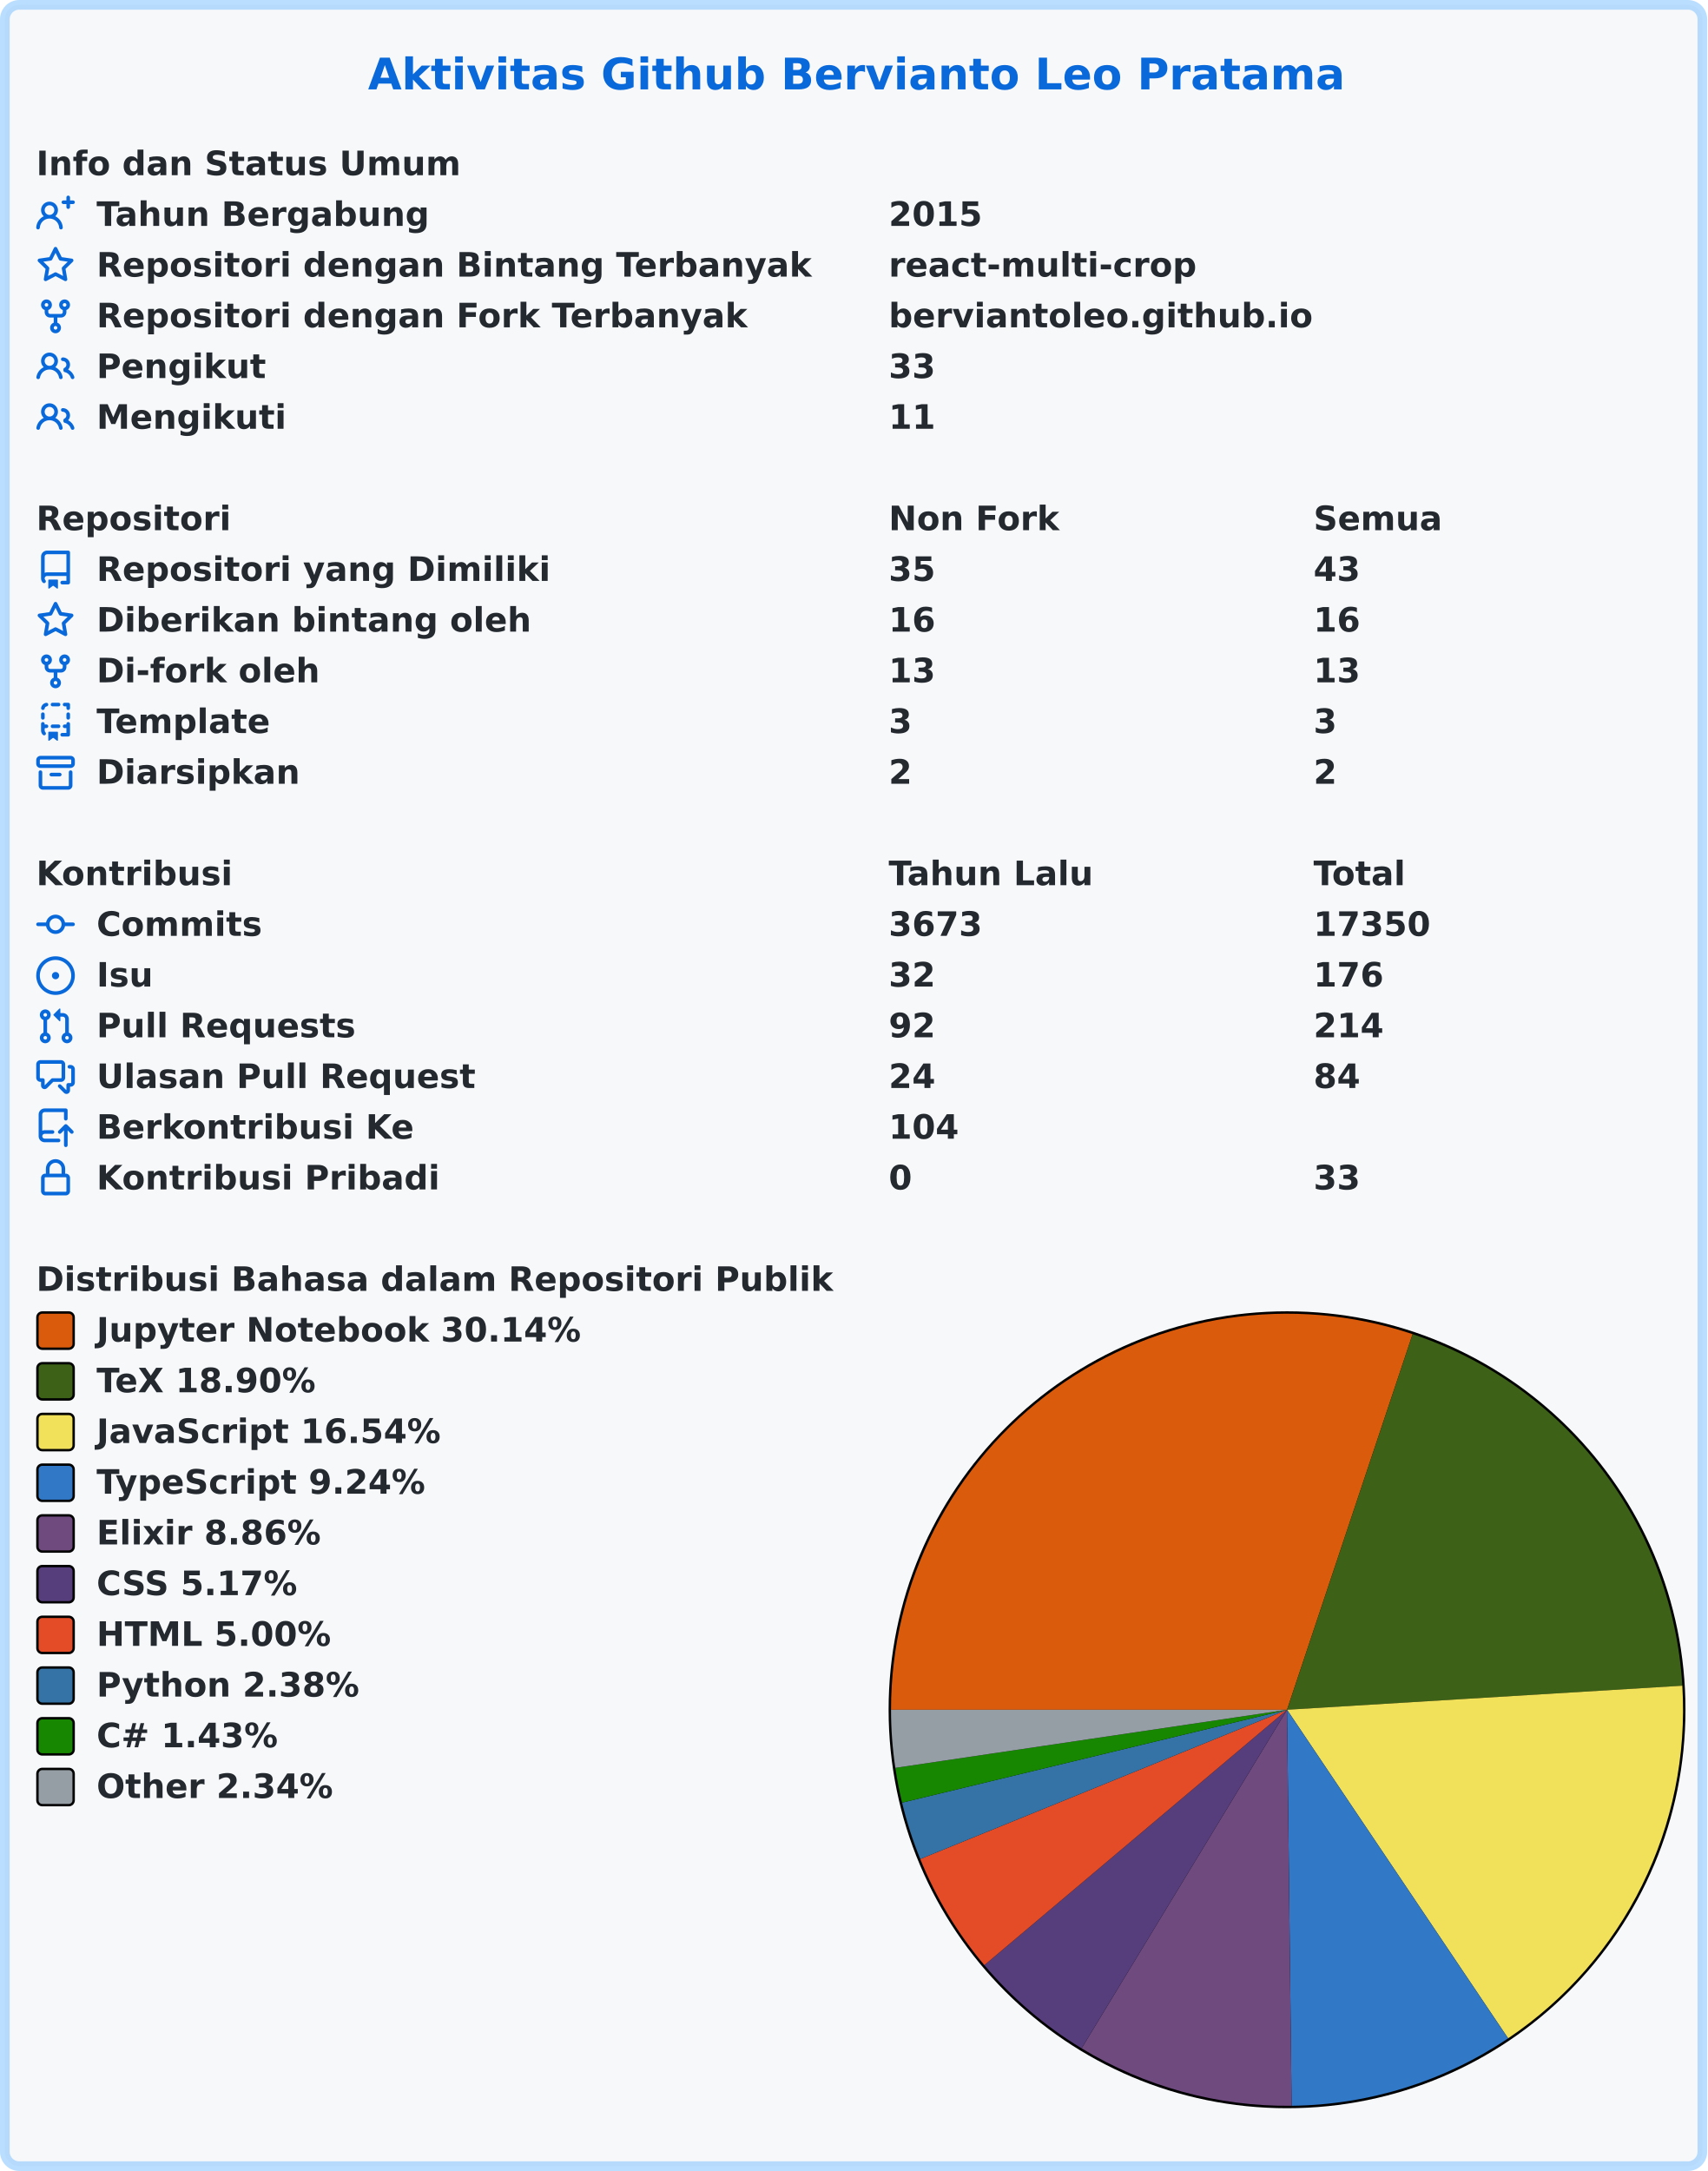
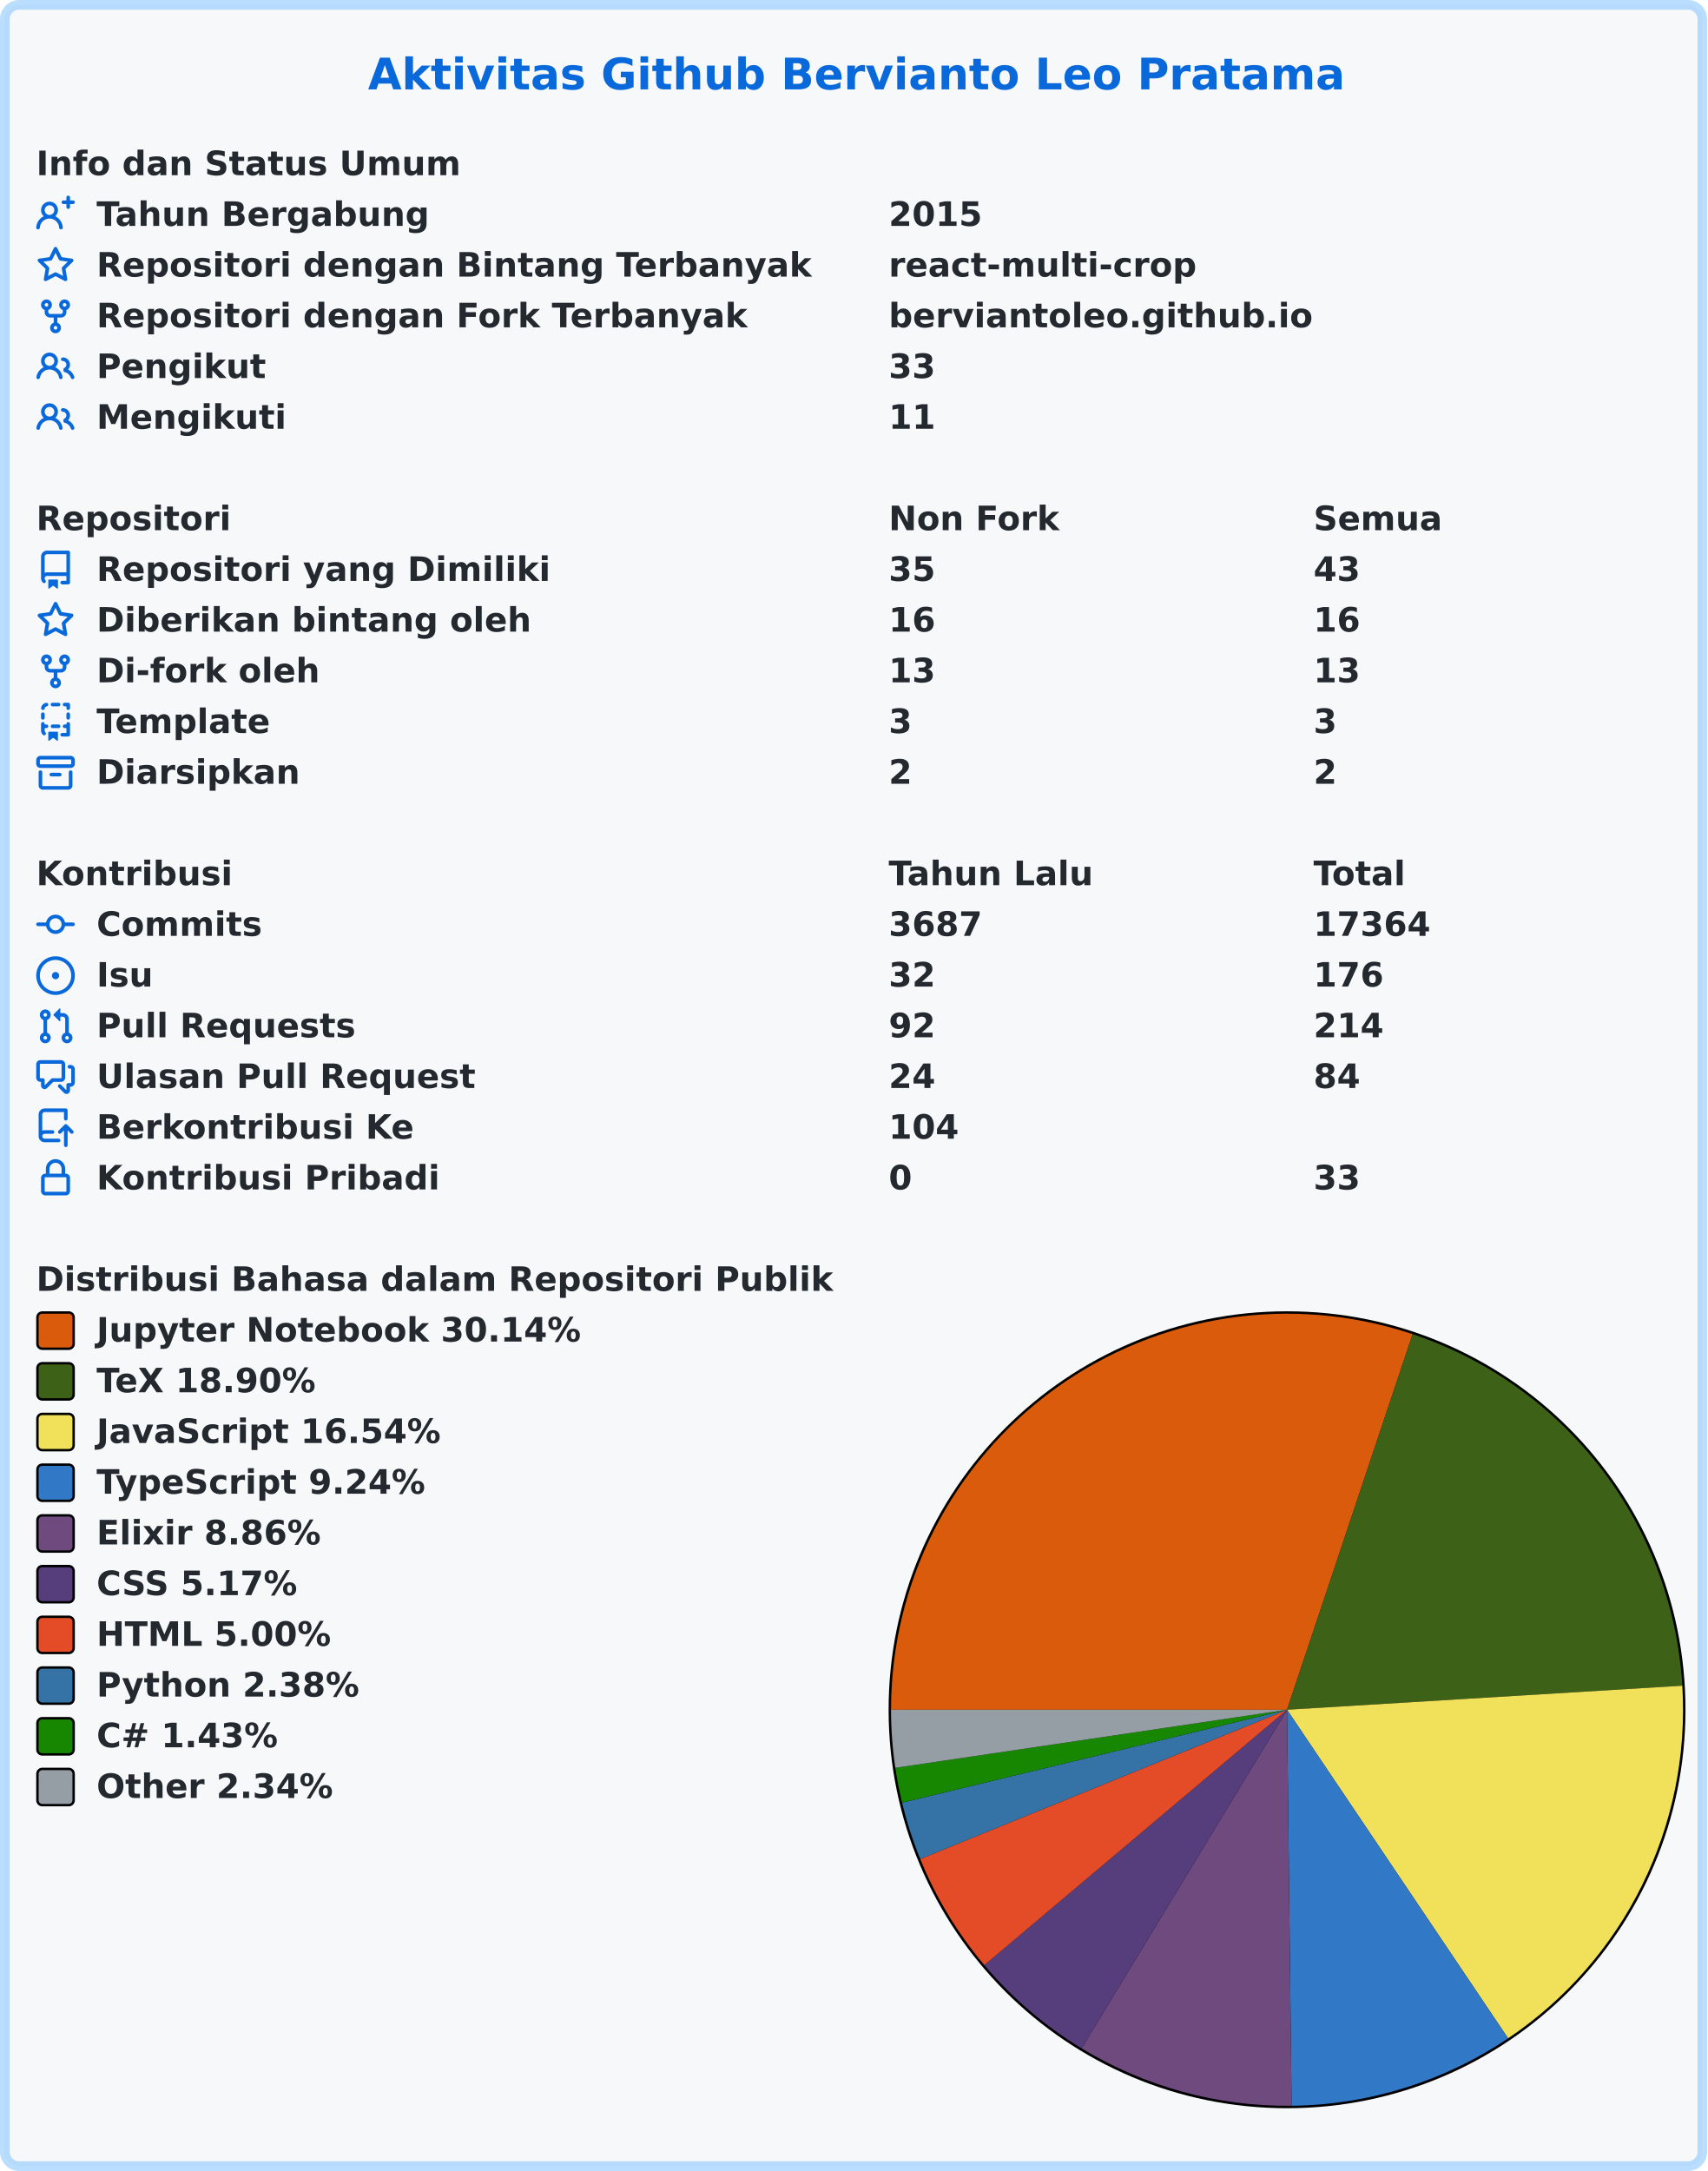
<svg xmlns="http://www.w3.org/2000/svg" width="707" height="899" viewBox="0 0 707 899" lang="id" xml:lang="id">
  <rect x="2" y="2" stroke-width="4" rx="6" width="703" height="895" stroke="rgba(84,174,255,0.4)" fill="#f6f8fa" />
  <g font-weight="600" font-size="110pt" font-family="Verdana,Geneva,DejaVu Sans,sans-serif" text-rendering="geometricPrecision">
    <text x="1239" y="301" lengthAdjust="spacingAndGlyphs" textLength="3261" transform="scale(0.123)" fill="#0969da">Aktivitas Github Bervianto Leo Pratama</text>
    <g transform="translate(0, 60)" fill="#24292f">
      <g transform="translate(15, 0)">
        <g transform="scale(0.095)">
          <text x="0" y="132" textLength="1852" lengthAdjust="spacingAndGlyphs">Info dan Status Umum</text>
        </g>
      </g>
      <g transform="translate(15, 21)">
        <path fill="#0969da" fill-rule="evenodd" d="M13.25 0a.75.75 0 01.75.75V2h1.25a.75.75 0 010 1.5H14v1.25a.75.75 0 01-1.5 0V3.5h-1.25a.75.75 0 010-1.5h1.25V.75a.75.75 0 01.75-.75zM5.5 4a2 2 0 100 4 2 2 0 000-4zm2.4 4.548a3.5 3.5 0 10-4.799 0 5.527 5.527 0 00-3.1 4.66.75.75 0 101.498.085A4.01 4.01 0 015.5 9.5a4.01 4.01 0 014.001 3.793.75.75 0 101.498-.086 5.527 5.527 0 00-3.1-4.659z" />
        <g transform="scale(0.095)">
          <text lengthAdjust="spacingAndGlyphs" textLength="1478" x="263" y="132">Tahun Bergabung</text>
          <text lengthAdjust="spacingAndGlyphs" textLength="420" x="3716" y="132">2015</text>
        </g>
      </g>
      <g transform="translate(15, 42)">
        <path fill="#0969da" fill-rule="evenodd" d="M8 .25a.75.75 0 01.673.418l1.882 3.815 4.21.612a.75.75 0 01.416 1.279l-3.046 2.97.719 4.192a.75.75 0 01-1.088.791L8 12.347l-3.766 1.98a.75.75 0 01-1.088-.79l.72-4.194L.818 6.374a.75.75 0 01.416-1.28l4.21-.611L7.327.668A.75.75 0 018 .25zm0 2.445L6.615 5.5a.75.75 0 01-.564.41l-3.097.45 2.24 2.184a.75.75 0 01.216.664l-.528 3.084 2.769-1.456a.75.75 0 01.698 0l2.77 1.456-.53-3.084a.75.75 0 01.216-.664l2.24-2.183-3.096-.45a.75.75 0 01-.564-.41L8 2.694v.001z" />
        <g transform="scale(0.095)">
          <text lengthAdjust="spacingAndGlyphs" textLength="3126" x="263" y="132">Repositori dengan Bintang Terbanyak</text>
          <text lengthAdjust="spacingAndGlyphs" textLength="1330" x="3716" y="132">react-multi-crop</text>
        </g>
      </g>
      <g transform="translate(15, 63)">
        <path fill="#0969da" fill-rule="evenodd" d="M5 3.25a.75.75 0 11-1.5 0 .75.75 0 011.5 0zm0 2.122a2.25 2.25 0 10-1.5 0v.878A2.25 2.25 0 005.75 8.5h1.5v2.128a2.251 2.251 0 101.5 0V8.5h1.5a2.25 2.25 0 002.25-2.25v-.878a2.25 2.25 0 10-1.5 0v.878a.75.75 0 01-.75.75h-4.5A.75.75 0 015 6.25v-.878zm3.75 7.378a.75.75 0 11-1.5 0 .75.75 0 011.5 0zm3-8.75a.75.75 0 100-1.5.75.75 0 000 1.5z" />
        <g transform="scale(0.095)">
          <text lengthAdjust="spacingAndGlyphs" textLength="2846" x="263" y="132">Repositori dengan Fork Terbanyak</text>
          <text lengthAdjust="spacingAndGlyphs" textLength="1821" x="3716" y="132">berviantoleo.github.io</text>
        </g>
      </g>
      <g transform="translate(15, 84)">
        <path fill="#0969da" fill-rule="evenodd" d="M5.5 3.5a2 2 0 100 4 2 2 0 000-4zM2 5.5a3.5 3.5 0 115.898 2.549 5.507 5.507 0 013.034 4.084.75.75 0 11-1.482.235 4.001 4.001 0 00-7.9 0 .75.75 0 01-1.482-.236A5.507 5.507 0 013.102 8.05 3.49 3.49 0 012 5.5zM11 4a.75.75 0 100 1.5 1.5 1.5 0 01.666 2.844.75.75 0 00-.416.672v.352a.75.75 0 00.574.73c1.2.289 2.162 1.2 2.522 2.372a.75.75 0 101.434-.44 5.01 5.01 0 00-2.56-3.012A3 3 0 0011 4z" />
        <g transform="scale(0.095)">
          <text lengthAdjust="spacingAndGlyphs" textLength="723" x="263" y="132">Pengikut</text>
          <text lengthAdjust="spacingAndGlyphs" textLength="210" x="3716" y="132">33</text>
        </g>
      </g>
      <g transform="translate(15, 105)">
        <path fill="#0969da" fill-rule="evenodd" d="M5.5 3.5a2 2 0 100 4 2 2 0 000-4zM2 5.5a3.5 3.5 0 115.898 2.549 5.507 5.507 0 013.034 4.084.75.75 0 11-1.482.235 4.001 4.001 0 00-7.9 0 .75.75 0 01-1.482-.236A5.507 5.507 0 013.102 8.05 3.49 3.49 0 012 5.5zM11 4a.75.75 0 100 1.5 1.5 1.5 0 01.666 2.844.75.75 0 00-.416.672v.352a.75.75 0 00.574.73c1.2.289 2.162 1.2 2.522 2.372a.75.75 0 101.434-.44 5.01 5.01 0 00-2.56-3.012A3 3 0 0011 4z" />
        <g transform="scale(0.095)">
          <text lengthAdjust="spacingAndGlyphs" textLength="813" x="263" y="132">Mengikuti</text>
          <text lengthAdjust="spacingAndGlyphs" textLength="210" x="3716" y="132">11</text>
        </g>
      </g>
    </g>
    <g transform="translate(0, 207)" fill="#24292f">
      <g transform="translate(15, 0)">
        <g transform="scale(0.095)">
          <text x="0" y="132" textLength="832" lengthAdjust="spacingAndGlyphs">Repositori</text>
          <text x="3716" y="132" textLength="740" lengthAdjust="spacingAndGlyphs">Non Fork</text>
          <text x="5568" y="132" textLength="573" lengthAdjust="spacingAndGlyphs">Semua</text>
        </g>
      </g>
      <g transform="translate(15, 21)">
        <path fill="#0969da" fill-rule="evenodd" d="M2 2.5A2.5 2.5 0 014.5 0h8.75a.75.75 0 01.75.75v12.5a.75.75 0 01-.75.75h-2.5a.75.75 0 110-1.5h1.75v-2h-8a1 1 0 00-.714 1.7.75.75 0 01-1.072 1.05A2.495 2.495 0 012 11.5v-9zm10.5-1V9h-8c-.356 0-.694.074-1 .208V2.5a1 1 0 011-1h8zM5 12.25v3.25a.25.25 0 00.4.2l1.45-1.087a.25.25 0 01.3 0L8.6 15.7a.25.25 0 00.4-.2v-3.25a.25.25 0 00-.25-.25h-3.5a.25.25 0 00-.25.25z" />
        <g transform="scale(0.095)">
          <text lengthAdjust="spacingAndGlyphs" textLength="1962" x="263" y="132">Repositori yang Dimiliki</text>
          <text lengthAdjust="spacingAndGlyphs" textLength="210" x="3716" y="132">35</text>
          <text lengthAdjust="spacingAndGlyphs" textLength="210" x="5568" y="132">43</text>
        </g>
      </g>
      <g transform="translate(15, 42)">
        <path fill="#0969da" fill-rule="evenodd" d="M8 .25a.75.75 0 01.673.418l1.882 3.815 4.21.612a.75.75 0 01.416 1.279l-3.046 2.97.719 4.192a.75.75 0 01-1.088.791L8 12.347l-3.766 1.98a.75.75 0 01-1.088-.79l.72-4.194L.818 6.374a.75.75 0 01.416-1.28l4.21-.611L7.327.668A.75.75 0 018 .25zm0 2.445L6.615 5.5a.75.75 0 01-.564.41l-3.097.45 2.24 2.184a.75.75 0 01.216.664l-.528 3.084 2.769-1.456a.75.75 0 01.698 0l2.77 1.456-.53-3.084a.75.75 0 01.216-.664l2.24-2.183-3.096-.45a.75.75 0 01-.564-.41L8 2.694v.001z" />
        <g transform="scale(0.095)">
          <text lengthAdjust="spacingAndGlyphs" textLength="1887" x="263" y="132">Diberikan bintang oleh</text>
          <text lengthAdjust="spacingAndGlyphs" textLength="210" x="3716" y="132">16</text>
          <text lengthAdjust="spacingAndGlyphs" textLength="210" x="5568" y="132">16</text>
        </g>
      </g>
      <g transform="translate(15, 63)">
        <path fill="#0969da" fill-rule="evenodd" d="M5 3.25a.75.75 0 11-1.5 0 .75.75 0 011.5 0zm0 2.122a2.25 2.25 0 10-1.5 0v.878A2.25 2.25 0 005.75 8.5h1.5v2.128a2.251 2.251 0 101.5 0V8.5h1.5a2.25 2.25 0 002.25-2.25v-.878a2.25 2.25 0 10-1.5 0v.878a.75.75 0 01-.75.75h-4.5A.75.75 0 015 6.25v-.878zm3.75 7.378a.75.75 0 11-1.5 0 .75.75 0 011.5 0zm3-8.75a.75.75 0 100-1.5.75.75 0 000 1.5z" />
        <g transform="scale(0.095)">
          <text lengthAdjust="spacingAndGlyphs" textLength="963" x="263" y="132">Di-fork oleh</text>
          <text lengthAdjust="spacingAndGlyphs" textLength="210" x="3716" y="132">13</text>
          <text lengthAdjust="spacingAndGlyphs" textLength="210" x="5568" y="132">13</text>
        </g>
      </g>
      <g transform="translate(15, 84)">
        <path fill="#0969da" fill-rule="evenodd" d="M6 .75A.75.75 0 016.75 0h2.5a.75.75 0 010 1.5h-2.5A.75.75 0 016 .75zm5 0a.75.75 0 01.75-.75h1.5a.75.75 0 01.75.75v1.5a.75.75 0 01-1.5 0V1.5h-.75A.75.75 0 0111 .75zM4.992.662a.75.75 0 01-.636.848c-.436.063-.783.41-.846.846a.75.75 0 01-1.485-.212A2.501 2.501 0 014.144.025a.75.75 0 01.848.637zM2.75 4a.75.75 0 01.75.75v1.5a.75.75 0 01-1.5 0v-1.5A.75.75 0 012.75 4zm10.5 0a.75.75 0 01.75.75v1.5a.75.75 0 01-1.5 0v-1.5a.75.75 0 01.75-.75zM2.75 8a.75.75 0 01.75.75v.268A1.72 1.72 0 013.75 9h.5a.75.75 0 010 1.5h-.5a.25.25 0 00-.25.25v.75c0 .28.114.532.3.714a.75.75 0 01-1.05 1.072A2.495 2.495 0 012 11.5V8.75A.75.75 0 012.75 8zm10.5 0a.75.75 0 01.75.75v4.5a.75.75 0 01-.75.75h-2.5a.75.75 0 010-1.5h1.75v-2h-.75a.75.75 0 010-1.5h.75v-.25a.75.75 0 01.75-.75zM6 9.75A.75.75 0 016.75 9h2.5a.75.75 0 010 1.5h-2.5A.75.75 0 016 9.75zm-1 2.5v3.25a.25.25 0 00.4.2l1.45-1.087a.25.25 0 01.3 0L8.6 15.7a.25.25 0 00.4-.2v-3.25a.25.25 0 00-.25-.25h-3.5a.25.25 0 00-.25.25z" />
        <g transform="scale(0.095)">
          <text lengthAdjust="spacingAndGlyphs" textLength="783" x="263" y="132">Template</text>
          <text lengthAdjust="spacingAndGlyphs" textLength="105" x="3716" y="132">3</text>
          <text lengthAdjust="spacingAndGlyphs" textLength="105" x="5568" y="132">3</text>
        </g>
      </g>
      <g transform="translate(15, 105)">
        <path fill="#0969da" fill-rule="evenodd" d="M1.75 2.5a.25.25 0 00-.25.25v1.5c0 .138.112.25.25.25h12.5a.25.25 0 00.25-.25v-1.5a.25.25 0 00-.25-.25H1.75zM0 2.75C0 1.784.784 1 1.75 1h12.5c.966 0 1.75.784 1.75 1.75v1.5A1.75 1.75 0 0114.25 6H1.75A1.75 1.75 0 010 4.25v-1.5zM1.75 7a.75.75 0 01.75.75v5.5c0 .138.112.25.25.25h10.5a.25.25 0 00.25-.25v-5.5a.75.75 0 111.5 0v5.5A1.75 1.75 0 0113.25 15H2.75A1.75 1.75 0 011 13.25v-5.5A.75.75 0 011.75 7zm4.5 1a.75.75 0 000 1.5h3.5a.75.75 0 100-1.5h-3.5z" />
        <g transform="scale(0.095)">
          <text lengthAdjust="spacingAndGlyphs" textLength="880" x="263" y="132">Diarsipkan</text>
          <text lengthAdjust="spacingAndGlyphs" textLength="105" x="3716" y="132">2</text>
          <text lengthAdjust="spacingAndGlyphs" textLength="105" x="5568" y="132">2</text>
        </g>
      </g>
    </g>
    <g transform="translate(0, 354)" fill="#24292f">
      <g transform="translate(15, 0)">
        <g transform="scale(0.095)">
          <text x="0" y="132" textLength="834" lengthAdjust="spacingAndGlyphs">Kontribusi</text>
          <text x="3716" y="132" textLength="914" lengthAdjust="spacingAndGlyphs">Tahun Lalu</text>
          <text x="5568" y="132" textLength="414" lengthAdjust="spacingAndGlyphs">Total</text>
        </g>
      </g>
      <g transform="translate(15, 21)">
        <path fill="#0969da" fill-rule="evenodd" d="M10.5 7.75a2.5 2.5 0 11-5 0 2.5 2.5 0 015 0zm1.43.75a4.002 4.002 0 01-7.86 0H.75a.75.75 0 110-1.5h3.32a4.001 4.001 0 017.86 0h3.32a.75.75 0 110 1.5h-3.32z" />
        <g transform="scale(0.095)">
          <text lengthAdjust="spacingAndGlyphs" textLength="734" x="263" y="132">Commits</text>
-           <text lengthAdjust="spacingAndGlyphs" textLength="420" x="3716" y="132">3673</text>
-           <text lengthAdjust="spacingAndGlyphs" textLength="525" x="5568" y="132">17350</text>
+           <text lengthAdjust="spacingAndGlyphs" textLength="420" x="3716" y="132">3687</text>
+           <text lengthAdjust="spacingAndGlyphs" textLength="525" x="5568" y="132">17364</text>
        </g>
      </g>
      <g transform="translate(15, 42)">
        <path fill="#0969da" d="M8 9.5a1.5 1.5 0 100-3 1.5 1.5 0 000 3z" />
        <path fill="#0969da" fill-rule="evenodd" d="M8 0a8 8 0 100 16A8 8 0 008 0zM1.5 8a6.5 6.5 0 1113 0 6.5 6.5 0 01-13 0z" />
        <g transform="scale(0.095)">
          <text lengthAdjust="spacingAndGlyphs" textLength="238" x="263" y="132">Isu</text>
          <text lengthAdjust="spacingAndGlyphs" textLength="210" x="3716" y="132">32</text>
          <text lengthAdjust="spacingAndGlyphs" textLength="315" x="5568" y="132">176</text>
        </g>
      </g>
      <g transform="translate(15, 63)">
        <path fill="#0969da" fill-rule="evenodd" d="M7.177 3.073L9.573.677A.25.25 0 0110 .854v4.792a.25.25 0 01-.427.177L7.177 3.427a.25.25 0 010-.354zM3.75 2.5a.75.75 0 100 1.5.75.75 0 000-1.5zm-2.25.75a2.25 2.25 0 113 2.122v5.256a2.251 2.251 0 11-1.5 0V5.372A2.25 2.25 0 011.5 3.25zM11 2.5h-1V4h1a1 1 0 011 1v5.628a2.251 2.251 0 101.5 0V5A2.5 2.5 0 0011 2.5zm1 10.25a.75.75 0 111.5 0 .75.75 0 01-1.5 0zM3.75 12a.75.75 0 100 1.5.75.75 0 000-1.5z" />
        <g transform="scale(0.095)">
          <text lengthAdjust="spacingAndGlyphs" textLength="1113" x="263" y="132">Pull Requests</text>
          <text lengthAdjust="spacingAndGlyphs" textLength="210" x="3716" y="132">92</text>
          <text lengthAdjust="spacingAndGlyphs" textLength="315" x="5568" y="132">214</text>
        </g>
      </g>
      <g transform="translate(15, 84)">
        <path fill="#0969da" fill-rule="evenodd" d="M1.5 2.75a.25.25 0 01.25-.25h8.5a.25.25 0 01.25.25v5.5a.25.25 0 01-.25.25h-3.5a.75.75 0 00-.53.22L3.5 11.44V9.25a.75.75 0 00-.75-.75h-1a.25.25 0 01-.25-.25v-5.5zM1.75 1A1.75 1.75 0 000 2.75v5.5C0 9.216.784 10 1.75 10H2v1.543a1.457 1.457 0 002.487 1.03L7.061 10h3.189A1.75 1.75 0 0012 8.25v-5.5A1.75 1.75 0 0010.25 1h-8.5zM14.5 4.75a.25.25 0 00-.25-.25h-.5a.75.75 0 110-1.5h.5c.966 0 1.75.784 1.75 1.75v5.5A1.75 1.75 0 0114.25 12H14v1.543a1.457 1.457 0 01-2.487 1.03L9.22 12.28a.75.75 0 111.06-1.06l2.22 2.22v-2.19a.75.75 0 01.75-.75h1a.25.25 0 00.25-.25v-5.5z" />
        <g transform="scale(0.095)">
          <text lengthAdjust="spacingAndGlyphs" textLength="1640" x="263" y="132">Ulasan Pull Request</text>
          <text lengthAdjust="spacingAndGlyphs" textLength="210" x="3716" y="132">24</text>
          <text lengthAdjust="spacingAndGlyphs" textLength="210" x="5568" y="132">84</text>
        </g>
      </g>
      <g transform="translate(15, 105)">
        <path fill="#0969da" fill-rule="evenodd" d="M1 2.5A2.5 2.5 0 013.5 0h8.75a.75.75 0 01.75.75v3.5a.75.75 0 01-1.5 0V1.5h-8a1 1 0 00-1 1v6.708A2.492 2.492 0 013.5 9h3.25a.75.75 0 010 1.5H3.5a1 1 0 100 2h5.75a.75.75 0 010 1.5H3.5A2.5 2.5 0 011 11.5v-9zm13.23 7.79a.75.75 0 001.06-1.06l-2.505-2.505a.75.75 0 00-1.06 0L9.22 9.229a.75.75 0 001.06 1.061l1.225-1.224v6.184a.75.75 0 001.5 0V9.066l1.224 1.224z" />
        <g transform="scale(0.095)">
          <text lengthAdjust="spacingAndGlyphs" textLength="1366" x="263" y="132">Berkontribusi Ke</text>
          <text lengthAdjust="spacingAndGlyphs" textLength="315" x="3716" y="132">104</text>
        </g>
      </g>
      <g transform="translate(15, 126)">
        <path fill="#0969da" fill-rule="evenodd" d="M4 4v2h-.25A1.75 1.75 0 002 7.75v5.5c0 .966.784 1.75 1.75 1.75h8.5A1.75 1.75 0 0014 13.25v-5.5A1.75 1.75 0 0012.25 6H12V4a4 4 0 10-8 0zm6.5 2V4a2.5 2.5 0 00-5 0v2h5zM12 7.5h.25a.25.25 0 01.25.25v5.5a.25.25 0 01-.25.25h-8.5a.25.25 0 01-.25-.25v-5.5a.25.25 0 01.25-.25H12z" />
        <g transform="scale(0.095)">
          <text lengthAdjust="spacingAndGlyphs" textLength="1456" x="263" y="132">Kontribusi Pribadi</text>
          <text lengthAdjust="spacingAndGlyphs" textLength="105" x="3716" y="132">0</text>
          <text lengthAdjust="spacingAndGlyphs" textLength="210" x="5568" y="132">33</text>
        </g>
      </g>
    </g>
    <g transform="translate(0, 522)" fill="#24292f">
      <g transform="translate(15, 0)">
        <g transform="scale(0.095)">
          <text x="0" y="132" textLength="3438" lengthAdjust="spacingAndGlyphs">Distribusi Bahasa dalam Repositori Publik</text>
        </g>
      </g>
      <g transform="translate(368, 21)">
        <circle cx="165" cy="165" r="165" fill="#000000" />
      </g>
      <g transform="translate(369, 22)">
        <path fill-rule="evenodd" fill="#DA5B0B" d="M 0.0,164 A 164 164 0 0 1 216.01 8.466 L 164,164 Z" />
        <path fill-rule="evenodd" fill="#3D6117" d="M 216.01,8.466 A 164 164 0 0 1 327.697 154.04 L 164,164 Z" />
        <path fill-rule="evenodd" fill="#f1e05a" d="M 327.697,154.04 A 164 164 0 0 1 255.552 300.067 L 164,164 Z" />
        <path fill-rule="evenodd" fill="#3178c6" d="M 255.552,300.067 A 164 164 0 0 1 165.889 327.989 L 164,164 Z" />
        <path fill-rule="evenodd" fill="#6e4a7e" d="M 165.889,327.989 A 164 164 0 0 1 78.919 304.204 L 164,164 Z" />
        <path fill-rule="evenodd" fill="#563d7c" d="M 78.919,304.204 A 164 164 0 0 1 38.648 269.749 L 164,164 Z" />
        <path fill-rule="evenodd" fill="#e34c26" d="M 38.648,269.749 A 164 164 0 0 1 12.093 225.808 L 164,164 Z" />
        <path fill-rule="evenodd" fill="#3572A5" d="M 12.093,225.808 A 164 164 0 0 1 4.575 202.468 L 164,164 Z" />
        <path fill-rule="evenodd" fill="#178600" d="M 4.575,202.468 A 164 164 0 0 1 1.774 188.058 L 164,164 Z" />
        <path fill-rule="evenodd" fill="#959da5" d="M 1.774,188.058 A 164 164 0 0 1 0.0 164 L 164,164 Z" />
      </g>
      <g transform="translate(15, 21)">
        <rect x="0.5" y="0.5" rx="2" width="15" height="15" fill="#DA5B0B" stroke-width="1" stroke="#000000" />
        <text transform="scale(0.095)" x="263" y="132" textLength="2126" lengthAdjust="spacingAndGlyphs">Jupyter Notebook 30.14%</text>
      </g>
      <g transform="translate(15, 42)">
        <rect x="0.5" y="0.5" rx="2" width="15" height="15" fill="#3D6117" stroke-width="1" stroke="#000000" />
        <text transform="scale(0.095)" x="263" y="132" textLength="999" lengthAdjust="spacingAndGlyphs">TeX 18.90%</text>
      </g>
      <g transform="translate(15, 63)">
        <rect x="0.5" y="0.5" rx="2" width="15" height="15" fill="#f1e05a" stroke-width="1" stroke="#000000" />
        <text transform="scale(0.095)" x="263" y="132" textLength="1516" lengthAdjust="spacingAndGlyphs">JavaScript 16.54%</text>
      </g>
      <g transform="translate(15, 84)">
        <rect x="0.5" y="0.5" rx="2" width="15" height="15" fill="#3178c6" stroke-width="1" stroke="#000000" />
        <text transform="scale(0.095)" x="263" y="132" textLength="1462" lengthAdjust="spacingAndGlyphs">TypeScript 9.24%</text>
      </g>
      <g transform="translate(15, 105)">
        <rect x="0.5" y="0.5" rx="2" width="15" height="15" fill="#6e4a7e" stroke-width="1" stroke="#000000" />
        <text transform="scale(0.095)" x="263" y="132" textLength="987" lengthAdjust="spacingAndGlyphs">Elixir 8.86%</text>
      </g>
      <g transform="translate(15, 126)">
        <rect x="0.5" y="0.5" rx="2" width="15" height="15" fill="#563d7c" stroke-width="1" stroke="#000000" />
        <text transform="scale(0.095)" x="263" y="132" textLength="903" lengthAdjust="spacingAndGlyphs">CSS 5.17%</text>
      </g>
      <g transform="translate(15, 147)">
        <rect x="0.5" y="0.5" rx="2" width="15" height="15" fill="#e34c26" stroke-width="1" stroke="#000000" />
        <text transform="scale(0.095)" x="263" y="132" textLength="1036" lengthAdjust="spacingAndGlyphs">HTML 5.00%</text>
      </g>
      <g transform="translate(15, 168)">
        <rect x="0.5" y="0.5" rx="2" width="15" height="15" fill="#3572A5" stroke-width="1" stroke="#000000" />
        <text transform="scale(0.095)" x="263" y="132" textLength="1149" lengthAdjust="spacingAndGlyphs">Python 2.38%</text>
      </g>
      <g transform="translate(15, 189)">
        <rect x="0.5" y="0.5" rx="2" width="15" height="15" fill="#178600" stroke-width="1" stroke="#000000" />
        <text transform="scale(0.095)" x="263" y="132" textLength="831" lengthAdjust="spacingAndGlyphs">C# 1.43%</text>
      </g>
      <g transform="translate(15, 210)">
        <rect x="0.5" y="0.5" rx="2" width="15" height="15" fill="#959da5" stroke-width="1" stroke="#000000" />
        <text transform="scale(0.095)" x="263" y="132" textLength="1047" lengthAdjust="spacingAndGlyphs">Other 2.34%</text>
      </g>
    </g>
  </g>
</svg>
